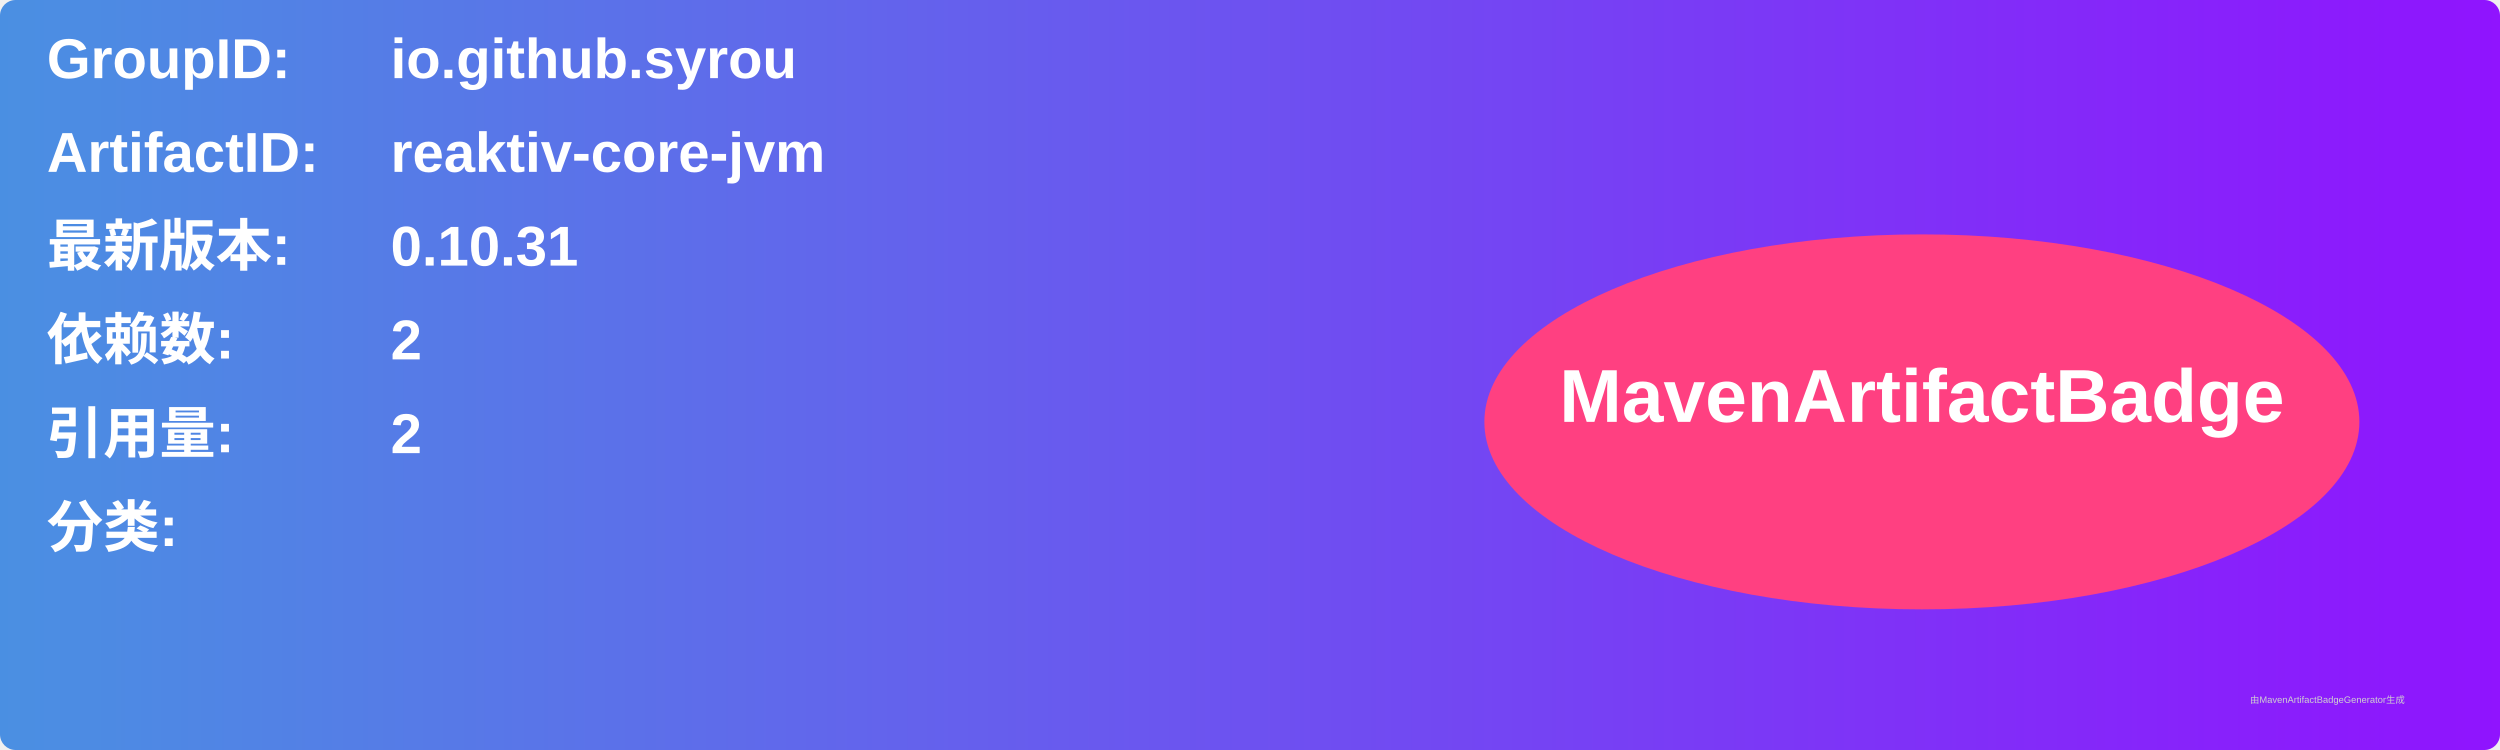
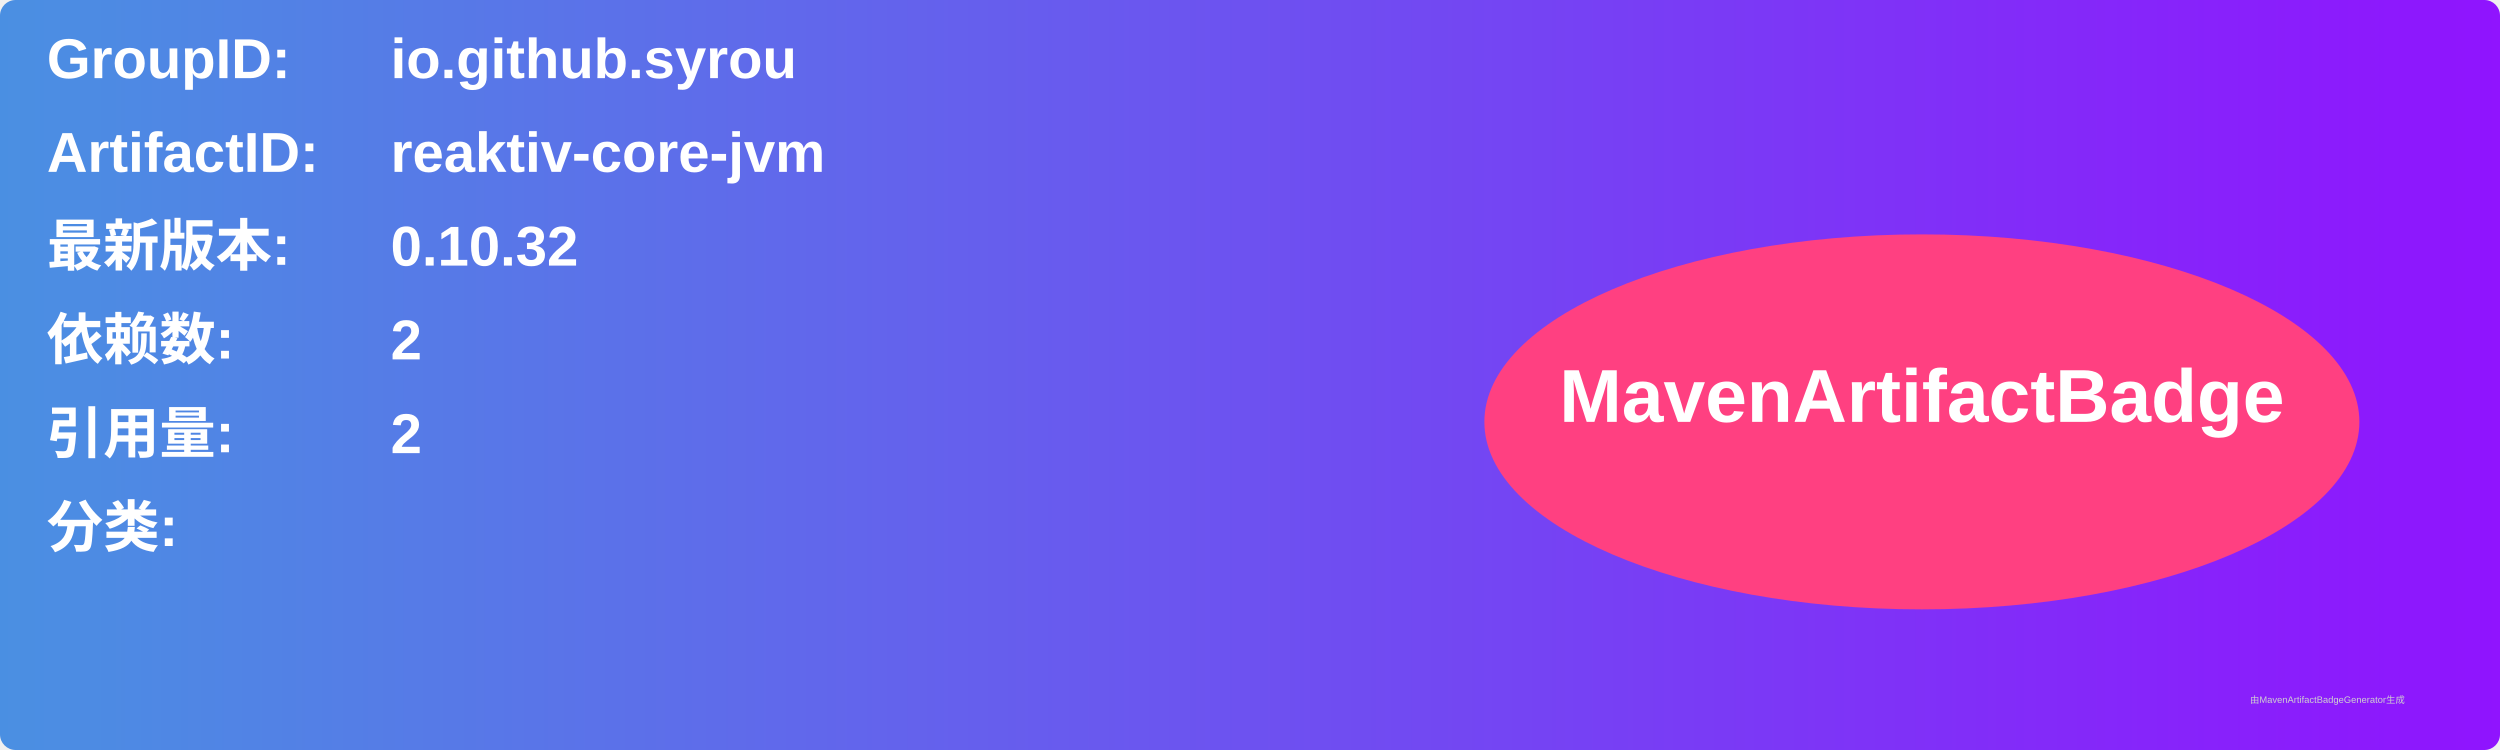
<svg xmlns="http://www.w3.org/2000/svg" width="800" height="240" viewBox="0 0 800 240">
  <linearGradient id="grad" x1="0%" y1="0%" x2="100%" y2="0%">
    <stop offset="0%" stop-color="#4a90e2" />
    <stop offset="100%" stop-color="#9013fe" />
  </linearGradient>
  <rect width="100%" height="100%" rx="5" ry="5" fill="url(#grad)" />
  <g transform="translate(15, 15)">
    <text x="0" y="10" font-family="Arial" font-size="18" fill="white" font-weight="bold" width="260">GroupID:</text>
    <text x="110" y="10" font-family="Arial" font-size="18" fill="white" font-weight="bold" width="460">io.github.syrou</text>
    <text x="0" y="40" font-family="Arial" font-size="18" fill="white" font-weight="bold" width="260">ArtifactID:</text>
    <text x="110" y="40" font-family="Arial" font-size="18" fill="white" font-weight="bold" width="460">reaktiv-core-jvm</text>
    <text x="0" y="70" font-family="Arial" font-size="18" fill="white" font-weight="bold">最新版本:</text>
    <text x="110" y="70" font-family="Arial" font-size="18" fill="white" font-weight="bold">
-       <tspan font-weight="bold">0.10.31</tspan>
+       <tspan font-weight="bold">0.10.32</tspan>
    </text>
    <text x="0" y="100" font-family="Arial" font-size="18" fill="white" font-weight="bold">依赖数: </text>
    <text x="110" y="100" font-family="Arial" font-size="18" fill="white">
      <tspan font-weight="bold">2</tspan>
    </text>
    <text x="0" y="130" font-family="Arial" font-size="18" fill="white" font-weight="bold">引用量: </text>
    <text x="110" y="130" font-family="Arial" font-size="18" fill="white">
      <tspan font-weight="bold">2</tspan>
    </text>
    <text x="0" y="160" font-family="Arial" font-size="18" fill="white" font-weight="bold">分类:</text>
    <text x="10" y="190" font-family="Arial" font-size="10" fill="white">
      <tspan font-weight="bold" />
    </text>
    <ellipse cx="600" cy="120" rx="140" ry="60" fill="#ff4081" />
    <text x="600" y="120" text-anchor="middle" font-family="Arial" font-size="24" fill="white" font-weight="bold">MavenArtifactBadge</text>
  </g>
  <text x="720" y="225" font-family="Arial" font-size="3" fill="#d0d0d0">由MavenArtifactBadgeGenerator生成</text>
</svg>
